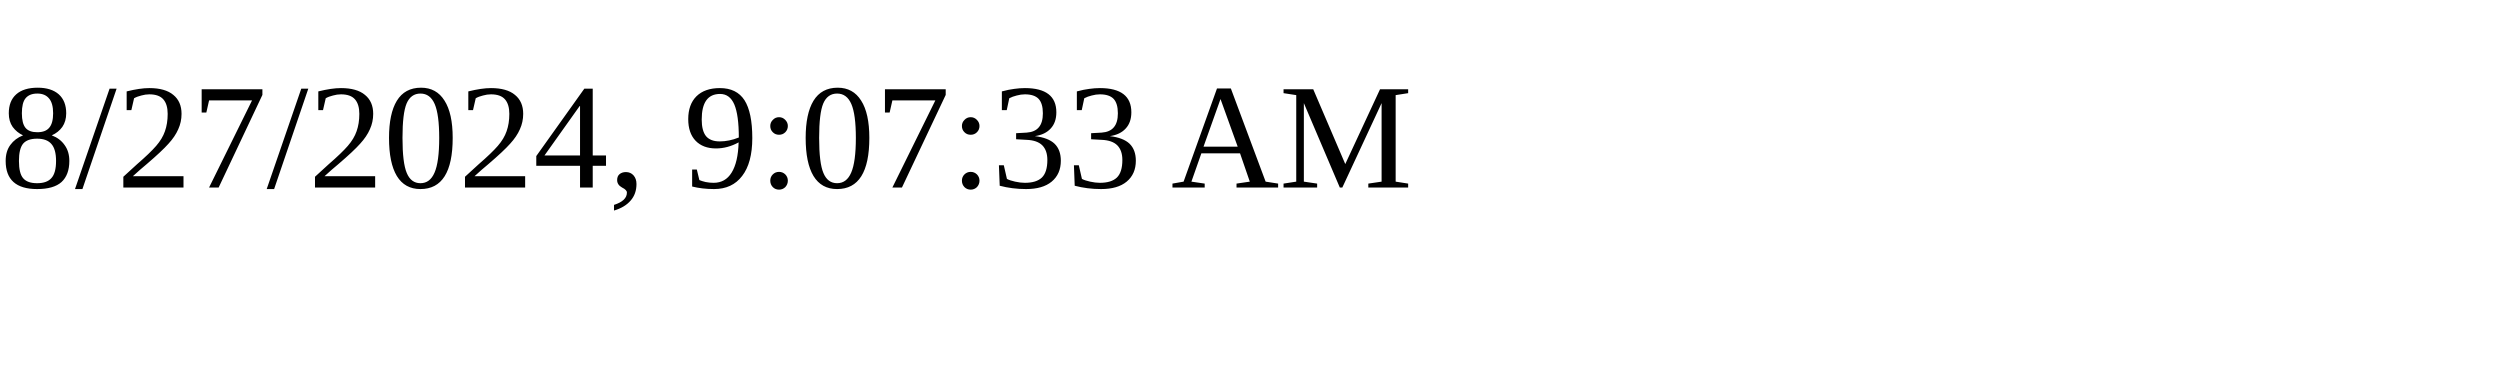
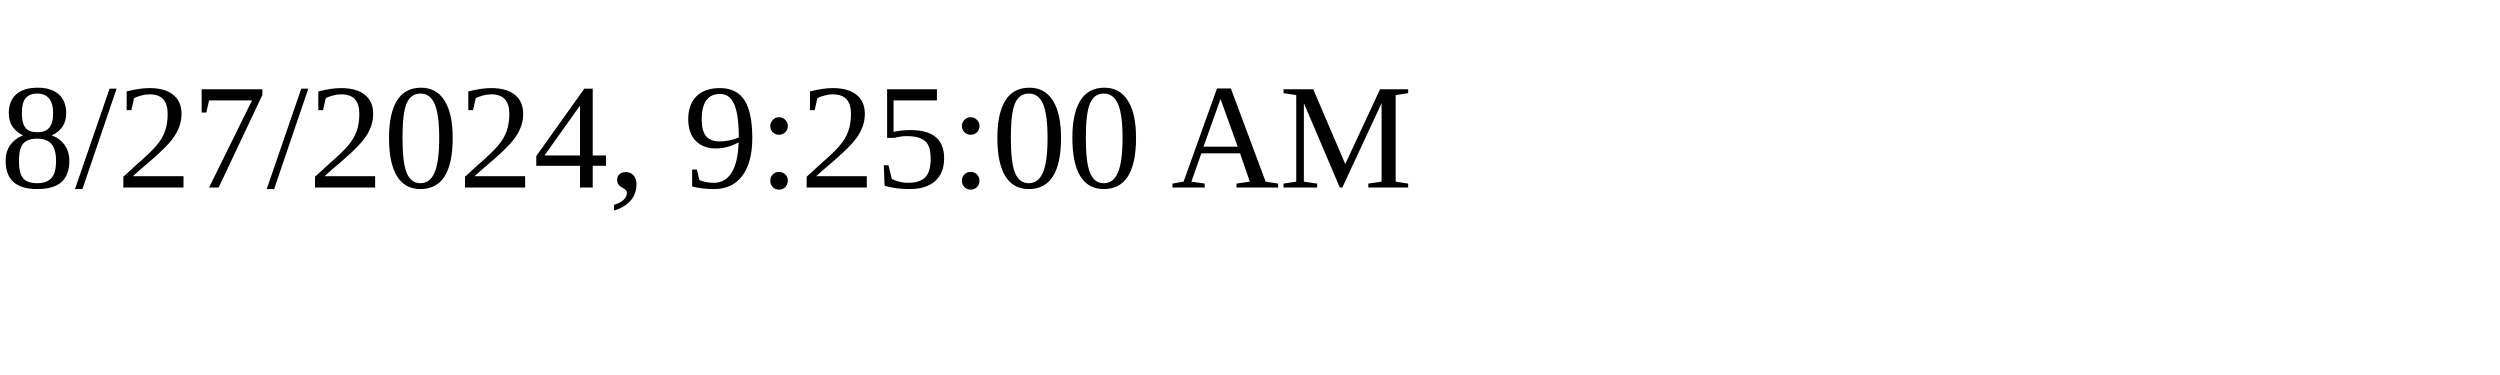
<svg xmlns="http://www.w3.org/2000/svg" height="30" width="200">
-   <text x="0" y="15">8/27/2024, 9:07:33 AM</text>
+   <text x="0" y="15">8/27/2024, 9:25:00 AM</text>
</svg>
